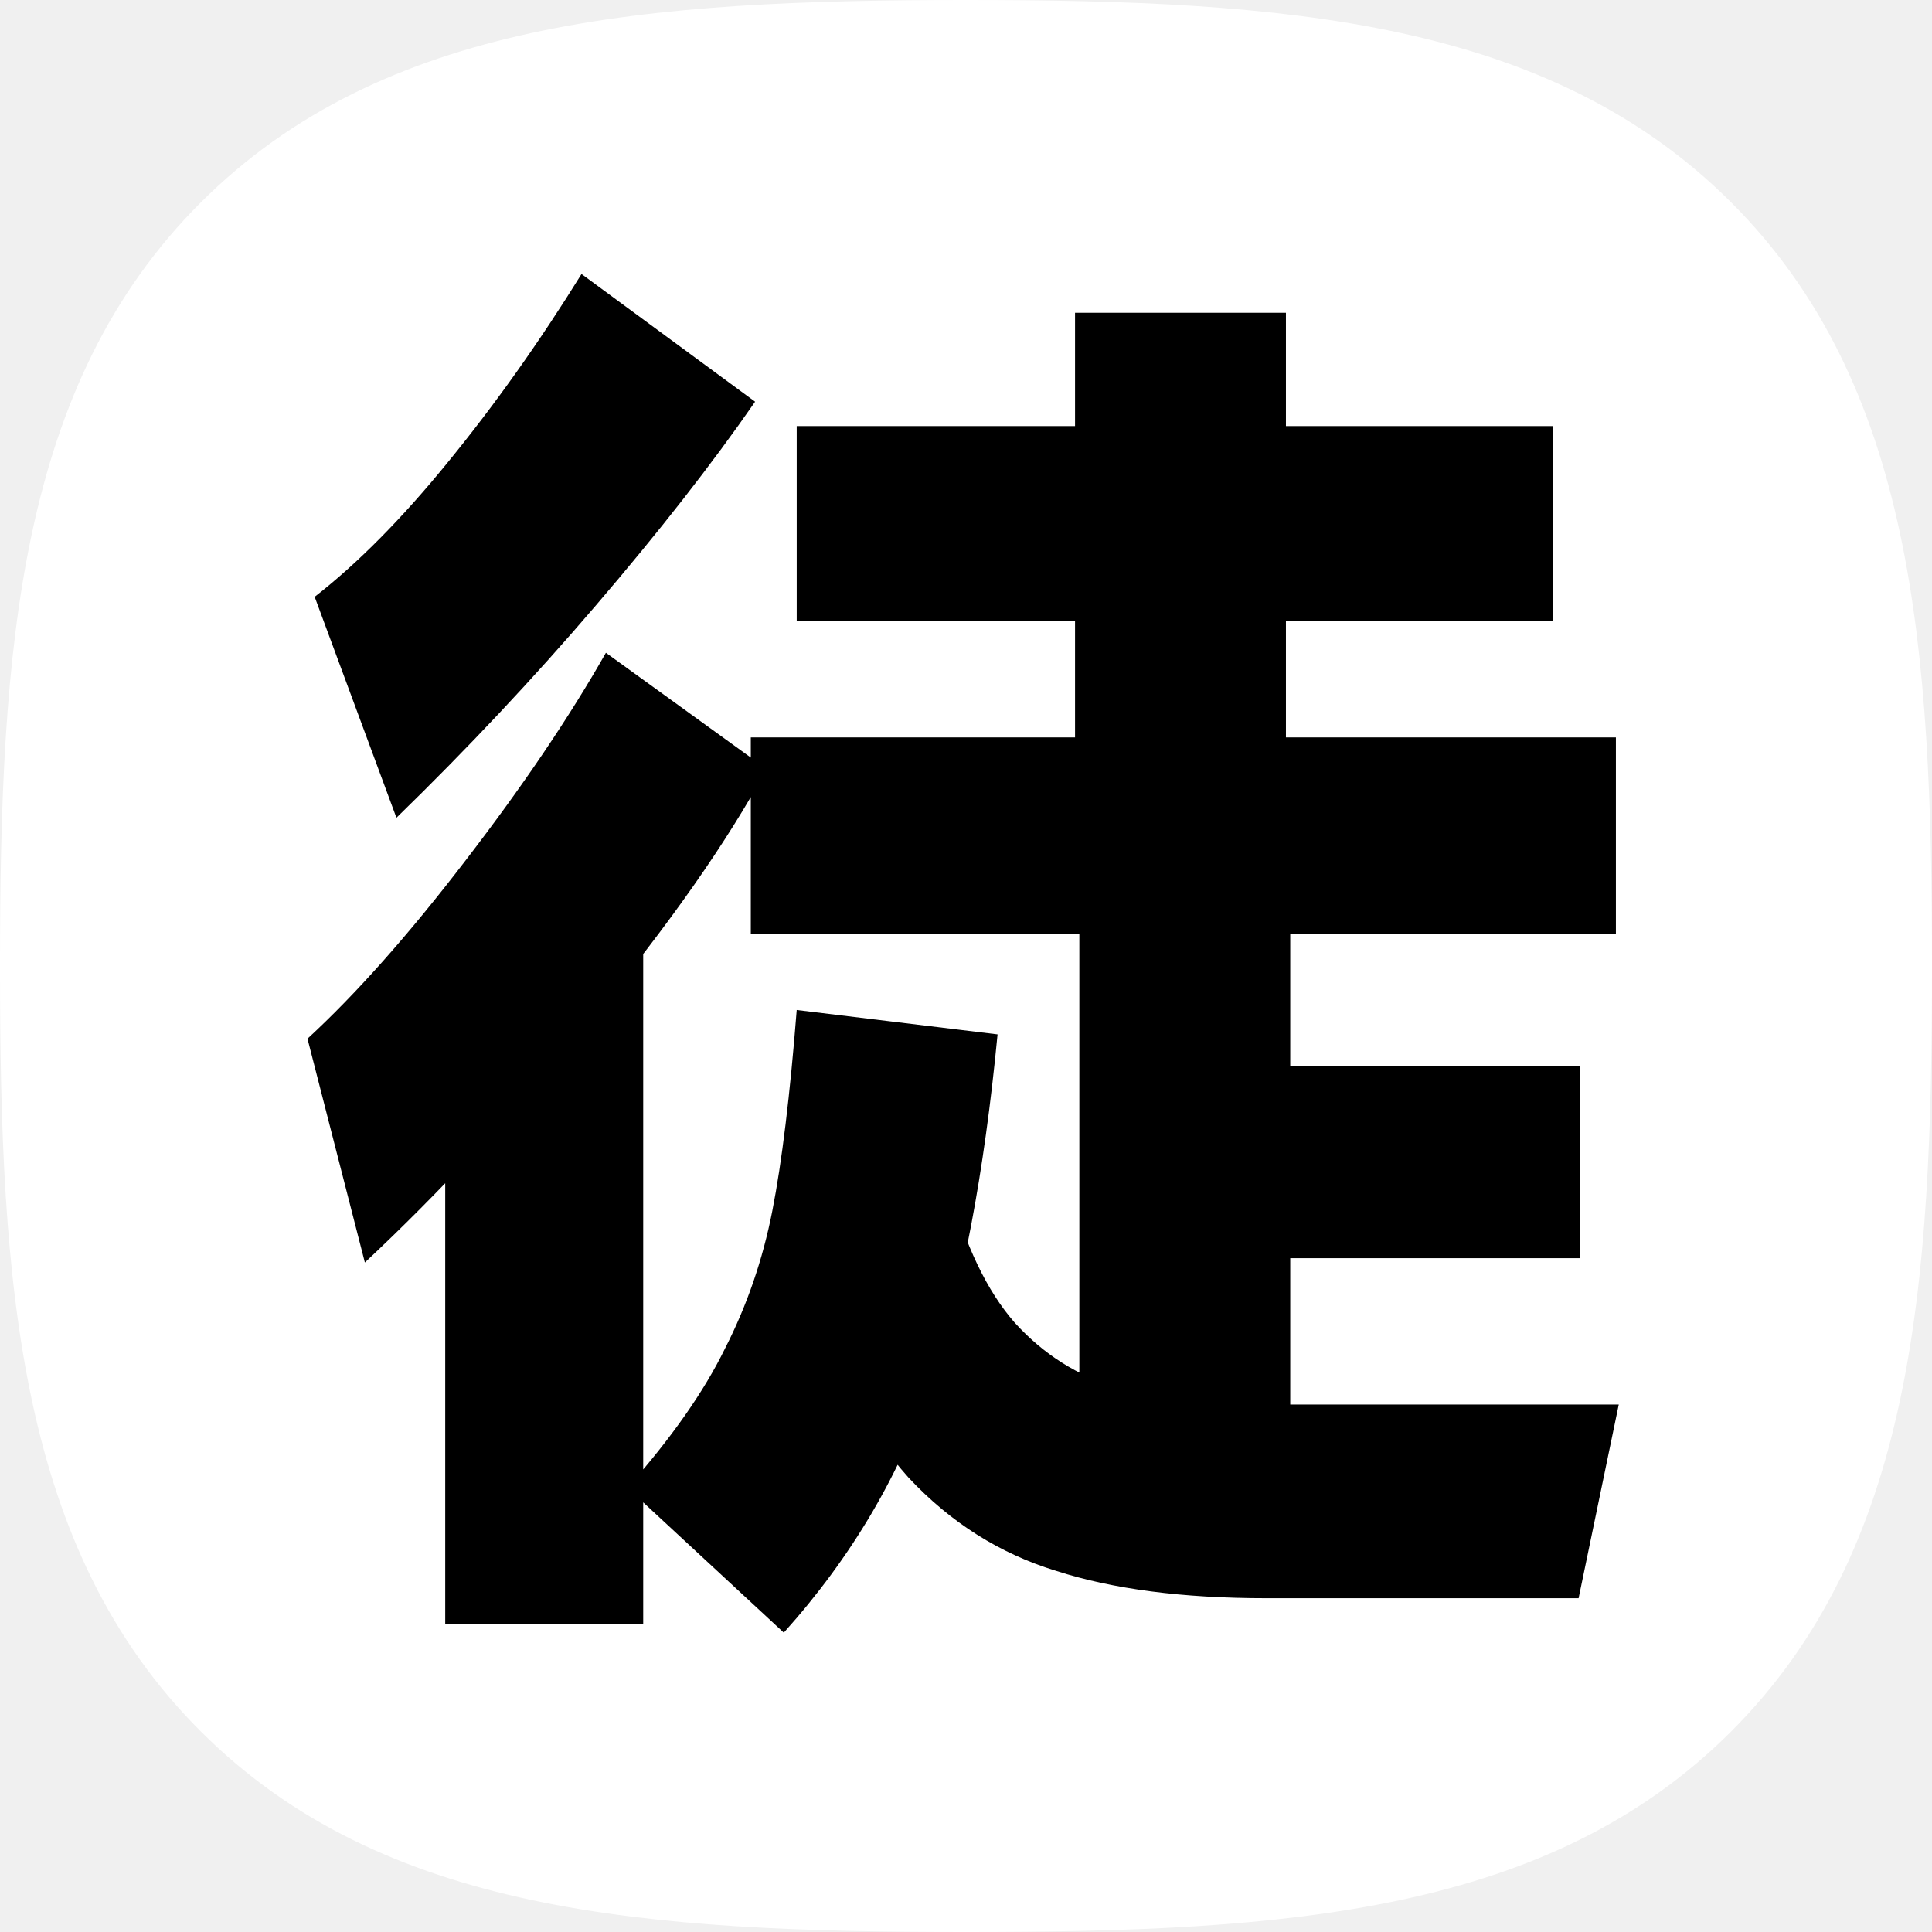
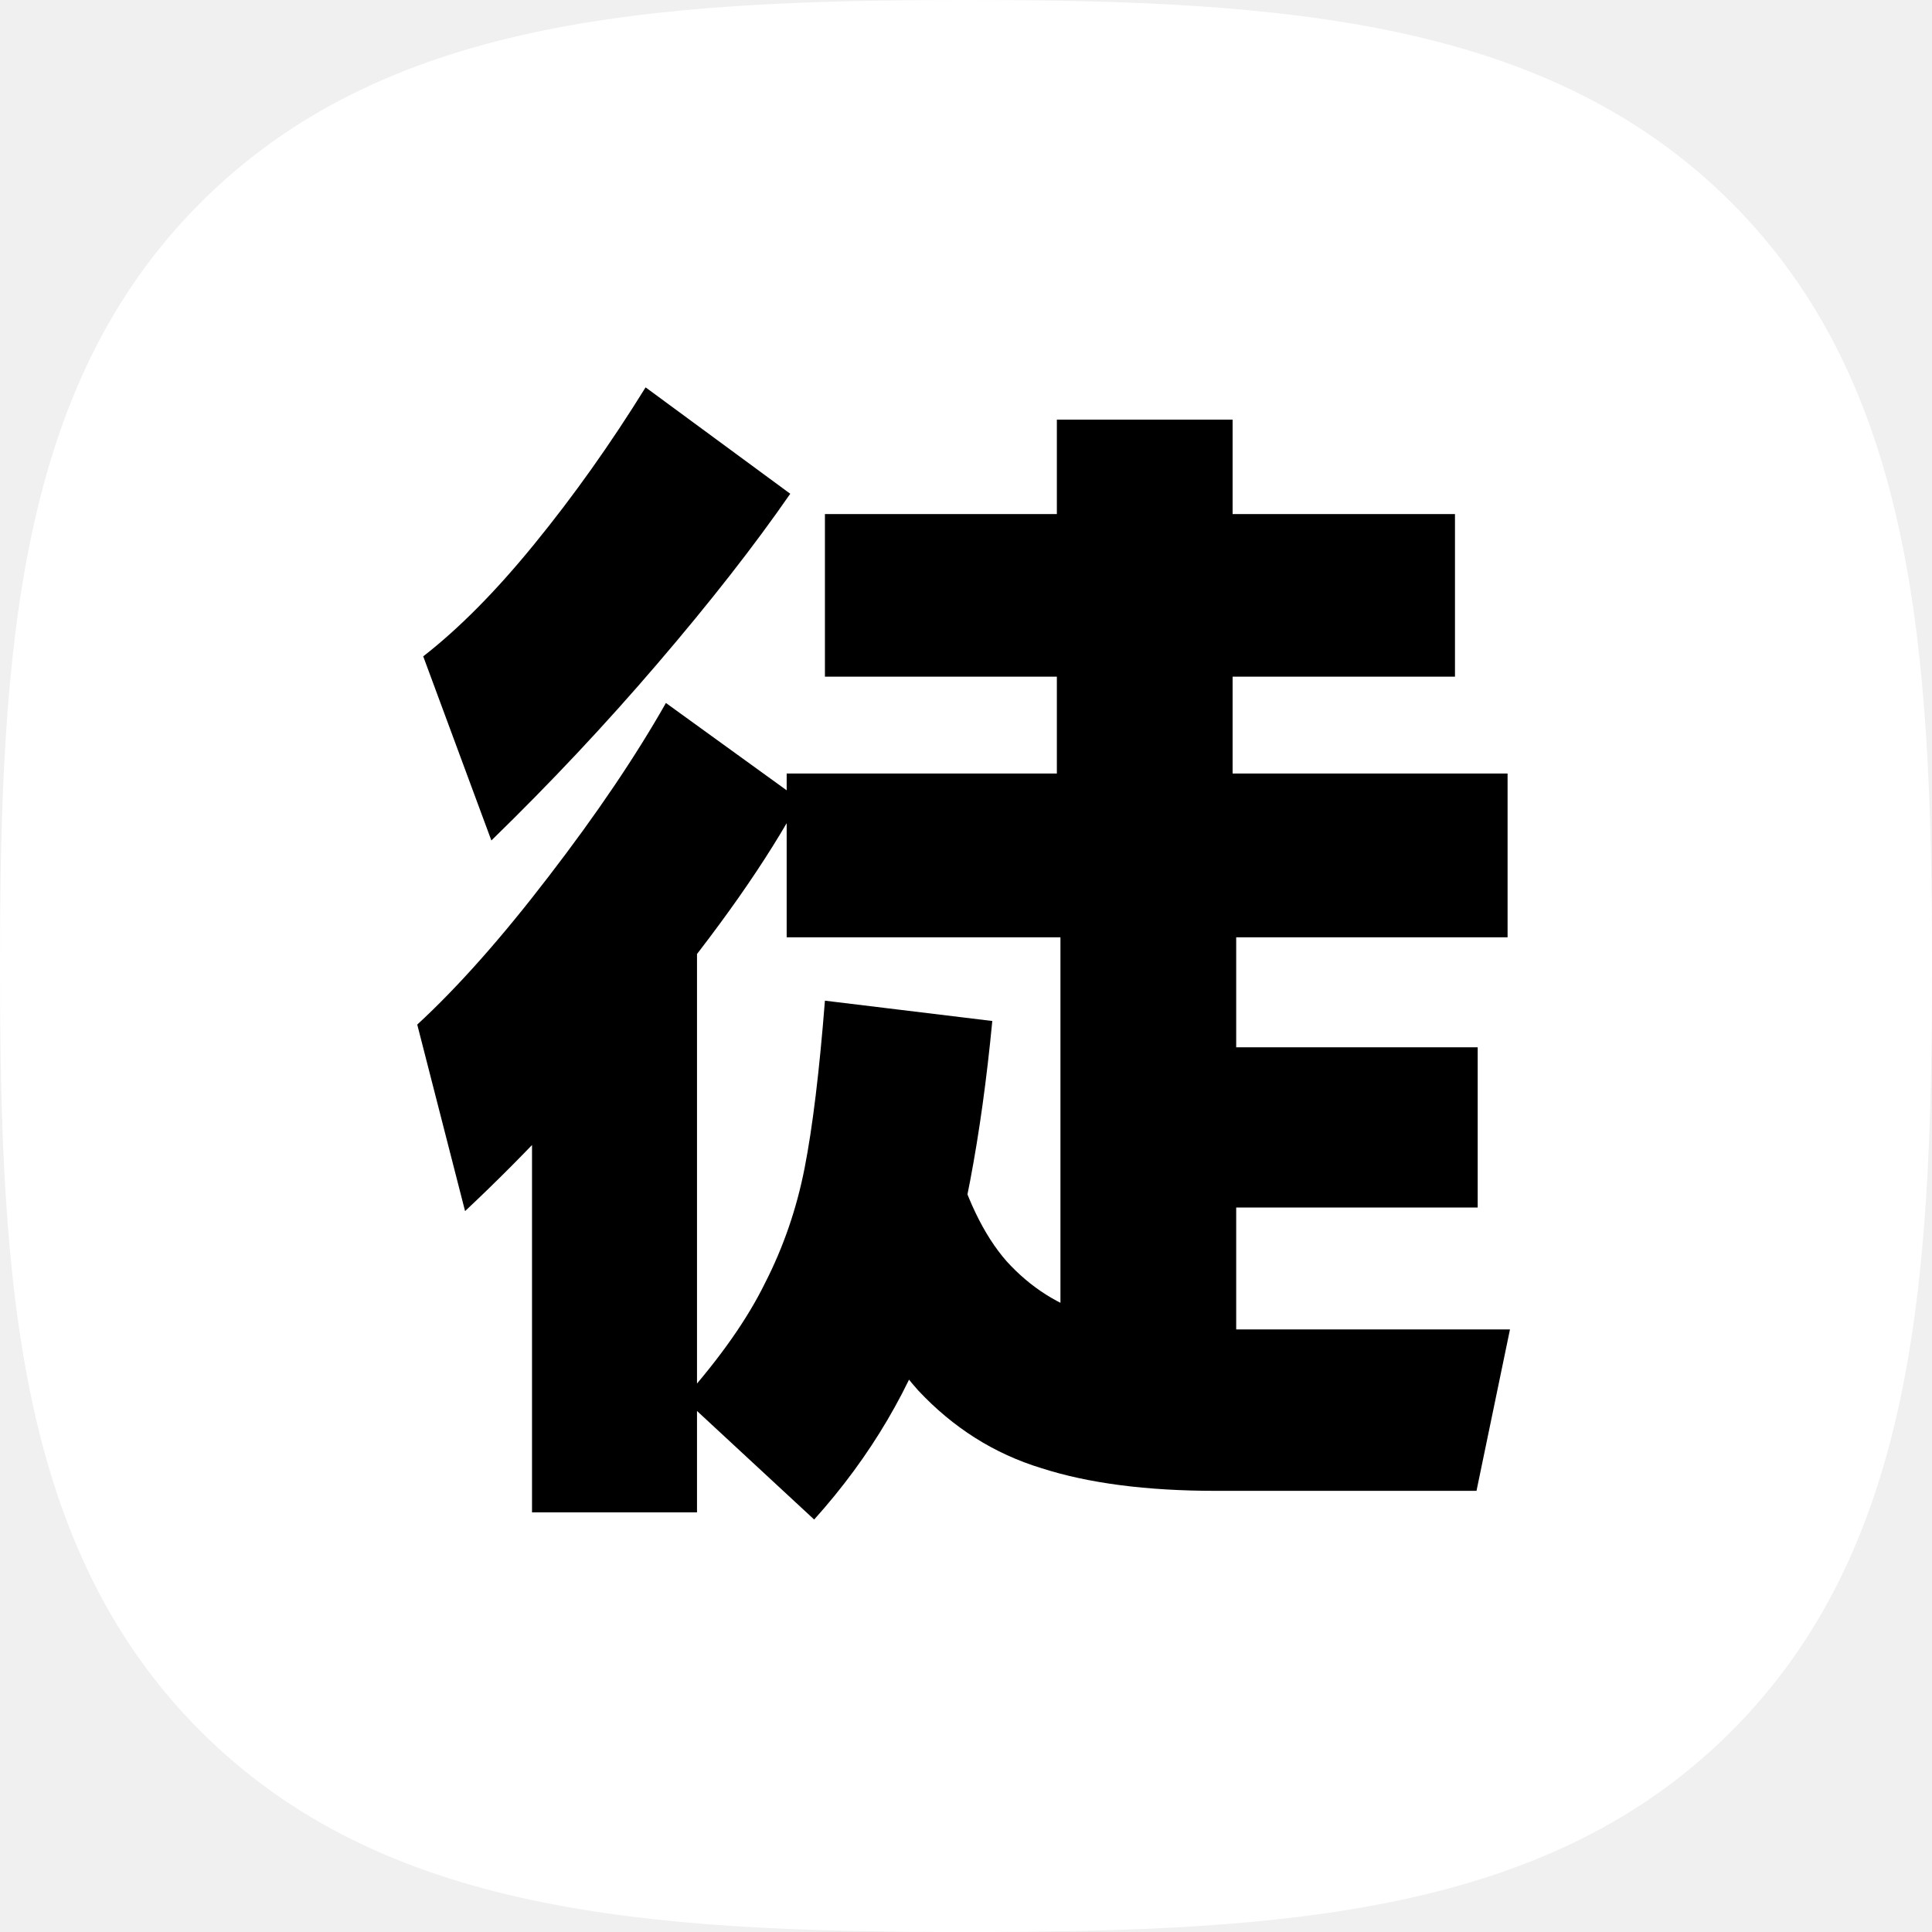
<svg xmlns="http://www.w3.org/2000/svg" width="808" height="808" viewBox="0 0 808 808" fill="none">
-   <path d="M723.79 84.42C647.55 8.48 537.94 0 404 0C269.89 0 160.12 8.58 83.92 84.72C7.72 160.86 0 270.43 0 404.39C0 538.35 7.74 648 84 724.14C160.26 800.28 269.9 808 404 808C538.1 808 647.85 800.29 724 724.14C800.15 647.99 808 538.36 808 404.39C808 270.25 800.16 160.54 723.79 84.42Z" fill="white" />
-   <path d="M675.8 308.4V390.6H314V308.4H675.8ZM649.4 178.2V259.8H333.2V178.2H649.4ZM537.8 130.8V358.8H449.6V130.8H537.8ZM660.8 445.8V526.2H497.6V445.8H660.8ZM539.6 364.2V623.4H451.4V364.2H539.6ZM269 374.4V679.2H186.2V412.8L269 374.4ZM262.4 622.2C280.8 601.4 294.4 582 303.2 564C312.4 546 319 526.8 323 506.4C327 486 330.4 458 333.2 422.4L417.2 432.6C411.6 491 402.4 539.4 389.6 577.8C376.8 616.2 356.2 651.2 327.8 682.8L262.4 622.2ZM396.8 495.6C403.6 520.8 412.8 540 424.4 553.2C436.4 566.4 450.6 575.4 467 580.2C483.4 585 504.2 587.4 529.4 587.4H677L660.2 668.4H529.4C494.6 668.4 465.4 664.6 441.8 657C418.2 649.8 397.6 636.8 380 618C362.8 598.8 348 572 335.6 537.6L396.8 495.6ZM128.6 434.4C149 415.6 171 390.8 194.6 360C218.6 328.8 238.2 299.8 253.4 273L320.6 321.6C304.2 352 279.8 386.8 247.4 426C215.4 464.8 183.8 498.8 152.6 528L128.6 434.4ZM131.6 249.6C149.6 235.6 168.2 216.8 187.4 193.2C207 169.2 225.6 143 243.2 114.6L315.8 168C297.8 194 275.6 222.4 249.2 253.2C223.2 283.6 195.4 313.2 165.8 342L131.6 249.6Z" fill="black" />
+   <g clip-path="url(#clip0_425_16)">
+     <path d="M723.79 84.42C647.55 8.48 537.94 0 404 0C269.89 0 160.12 8.58 83.92 84.72C7.72 160.86 0 270.43 0 404.39C0 538.35 7.74 648 84 724.14C160.26 800.28 269.9 808 404 808C538.1 808 647.85 800.29 724 724.14C800.15 647.99 808 538.36 808 404.39C808 270.25 800.16 160.54 723.79 84.42Z" fill="white" />
+     <path d="M630.5 323.5V392H329V323.5H630.5ZM608.5 215V283H345V215H608.5ZM515.5 175.5V365.5H442V175.5H515.5ZM618 438V505H482V438H618ZM517 370V586H443.5V370H517ZM291.5 378.5V632.5H222.5V410.5L291.5 378.5ZM286 585C301.333 567.667 312.667 551.5 320 536.5C327.667 521.5 333.167 505.5 336.5 488.5C339.833 471.5 342.667 448.167 345 418.5L415 427C410.333 475.667 402.667 516 392 548C381.333 580 364.167 609.167 340.5 635.5L286 585ZM398 479.5C403.667 500.5 411.333 516.5 421 527.5C431 538.5 442.833 546 456.5 550C470.167 554 487.5 556 508.5 556H631.5L617.5 623.5H508.5C479.5 623.5 455.167 620.333 435.5 614C415.833 608 398.667 597.167 384 581.5C369.667 565.5 357.333 543.167 347 514.5L398 479.5ZM174.5 428.5C191.5 412.833 209.833 392.167 229.5 366.5C249.5 340.5 265.833 316.333 278.5 294L334.5 334.5C320.833 359.833 300.5 388.833 273.5 421.5C246.833 453.833 220.5 482.167 194.5 506.5L174.5 428.5ZM177 274.5C192 262.833 207.5 247.167 223.5 227.5C239.833 207.5 255.333 185.667 270 162L330.5 206.5C315.5 228.167 297 251.833 275 277.5C253.333 302.833 230.167 327.5 205.5 351.5L177 274.5Z" fill="black" />
+   </g>
+   <defs>
+     <clipPath id="clip0_425_16">
+       <rect width="808" height="808" fill="white" />
+     </clipPath>
+   </defs>
</svg>
